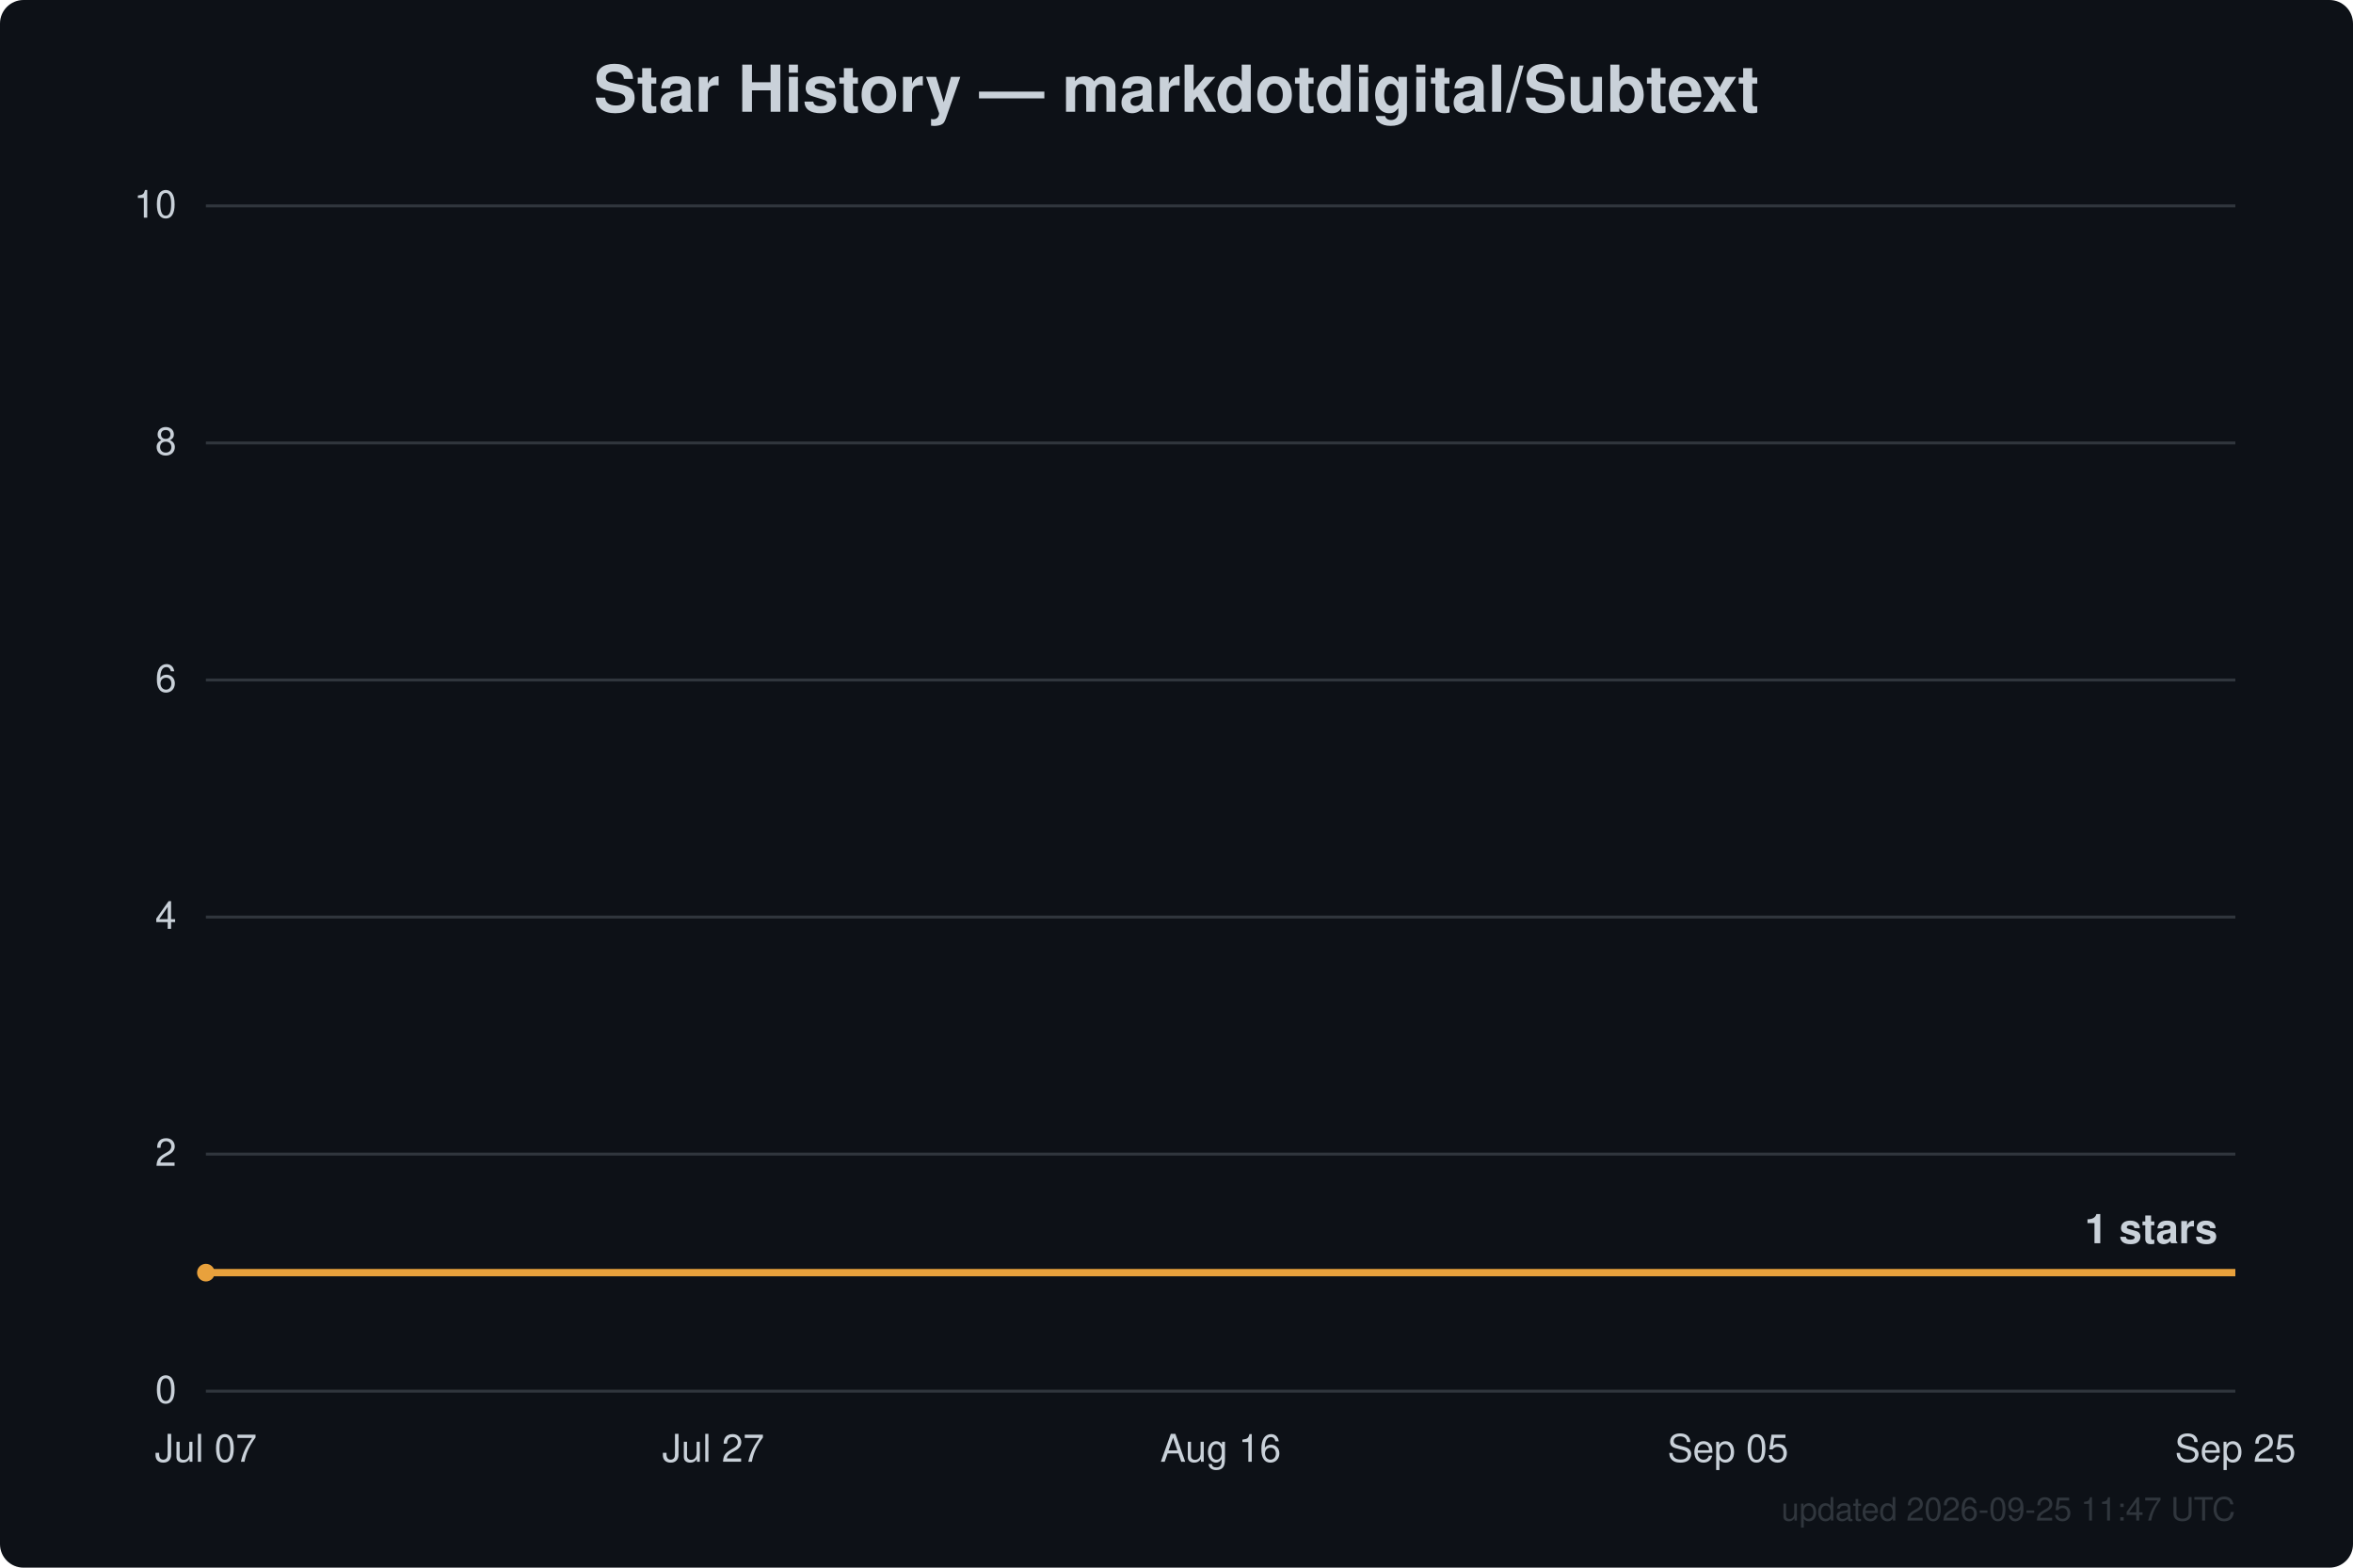
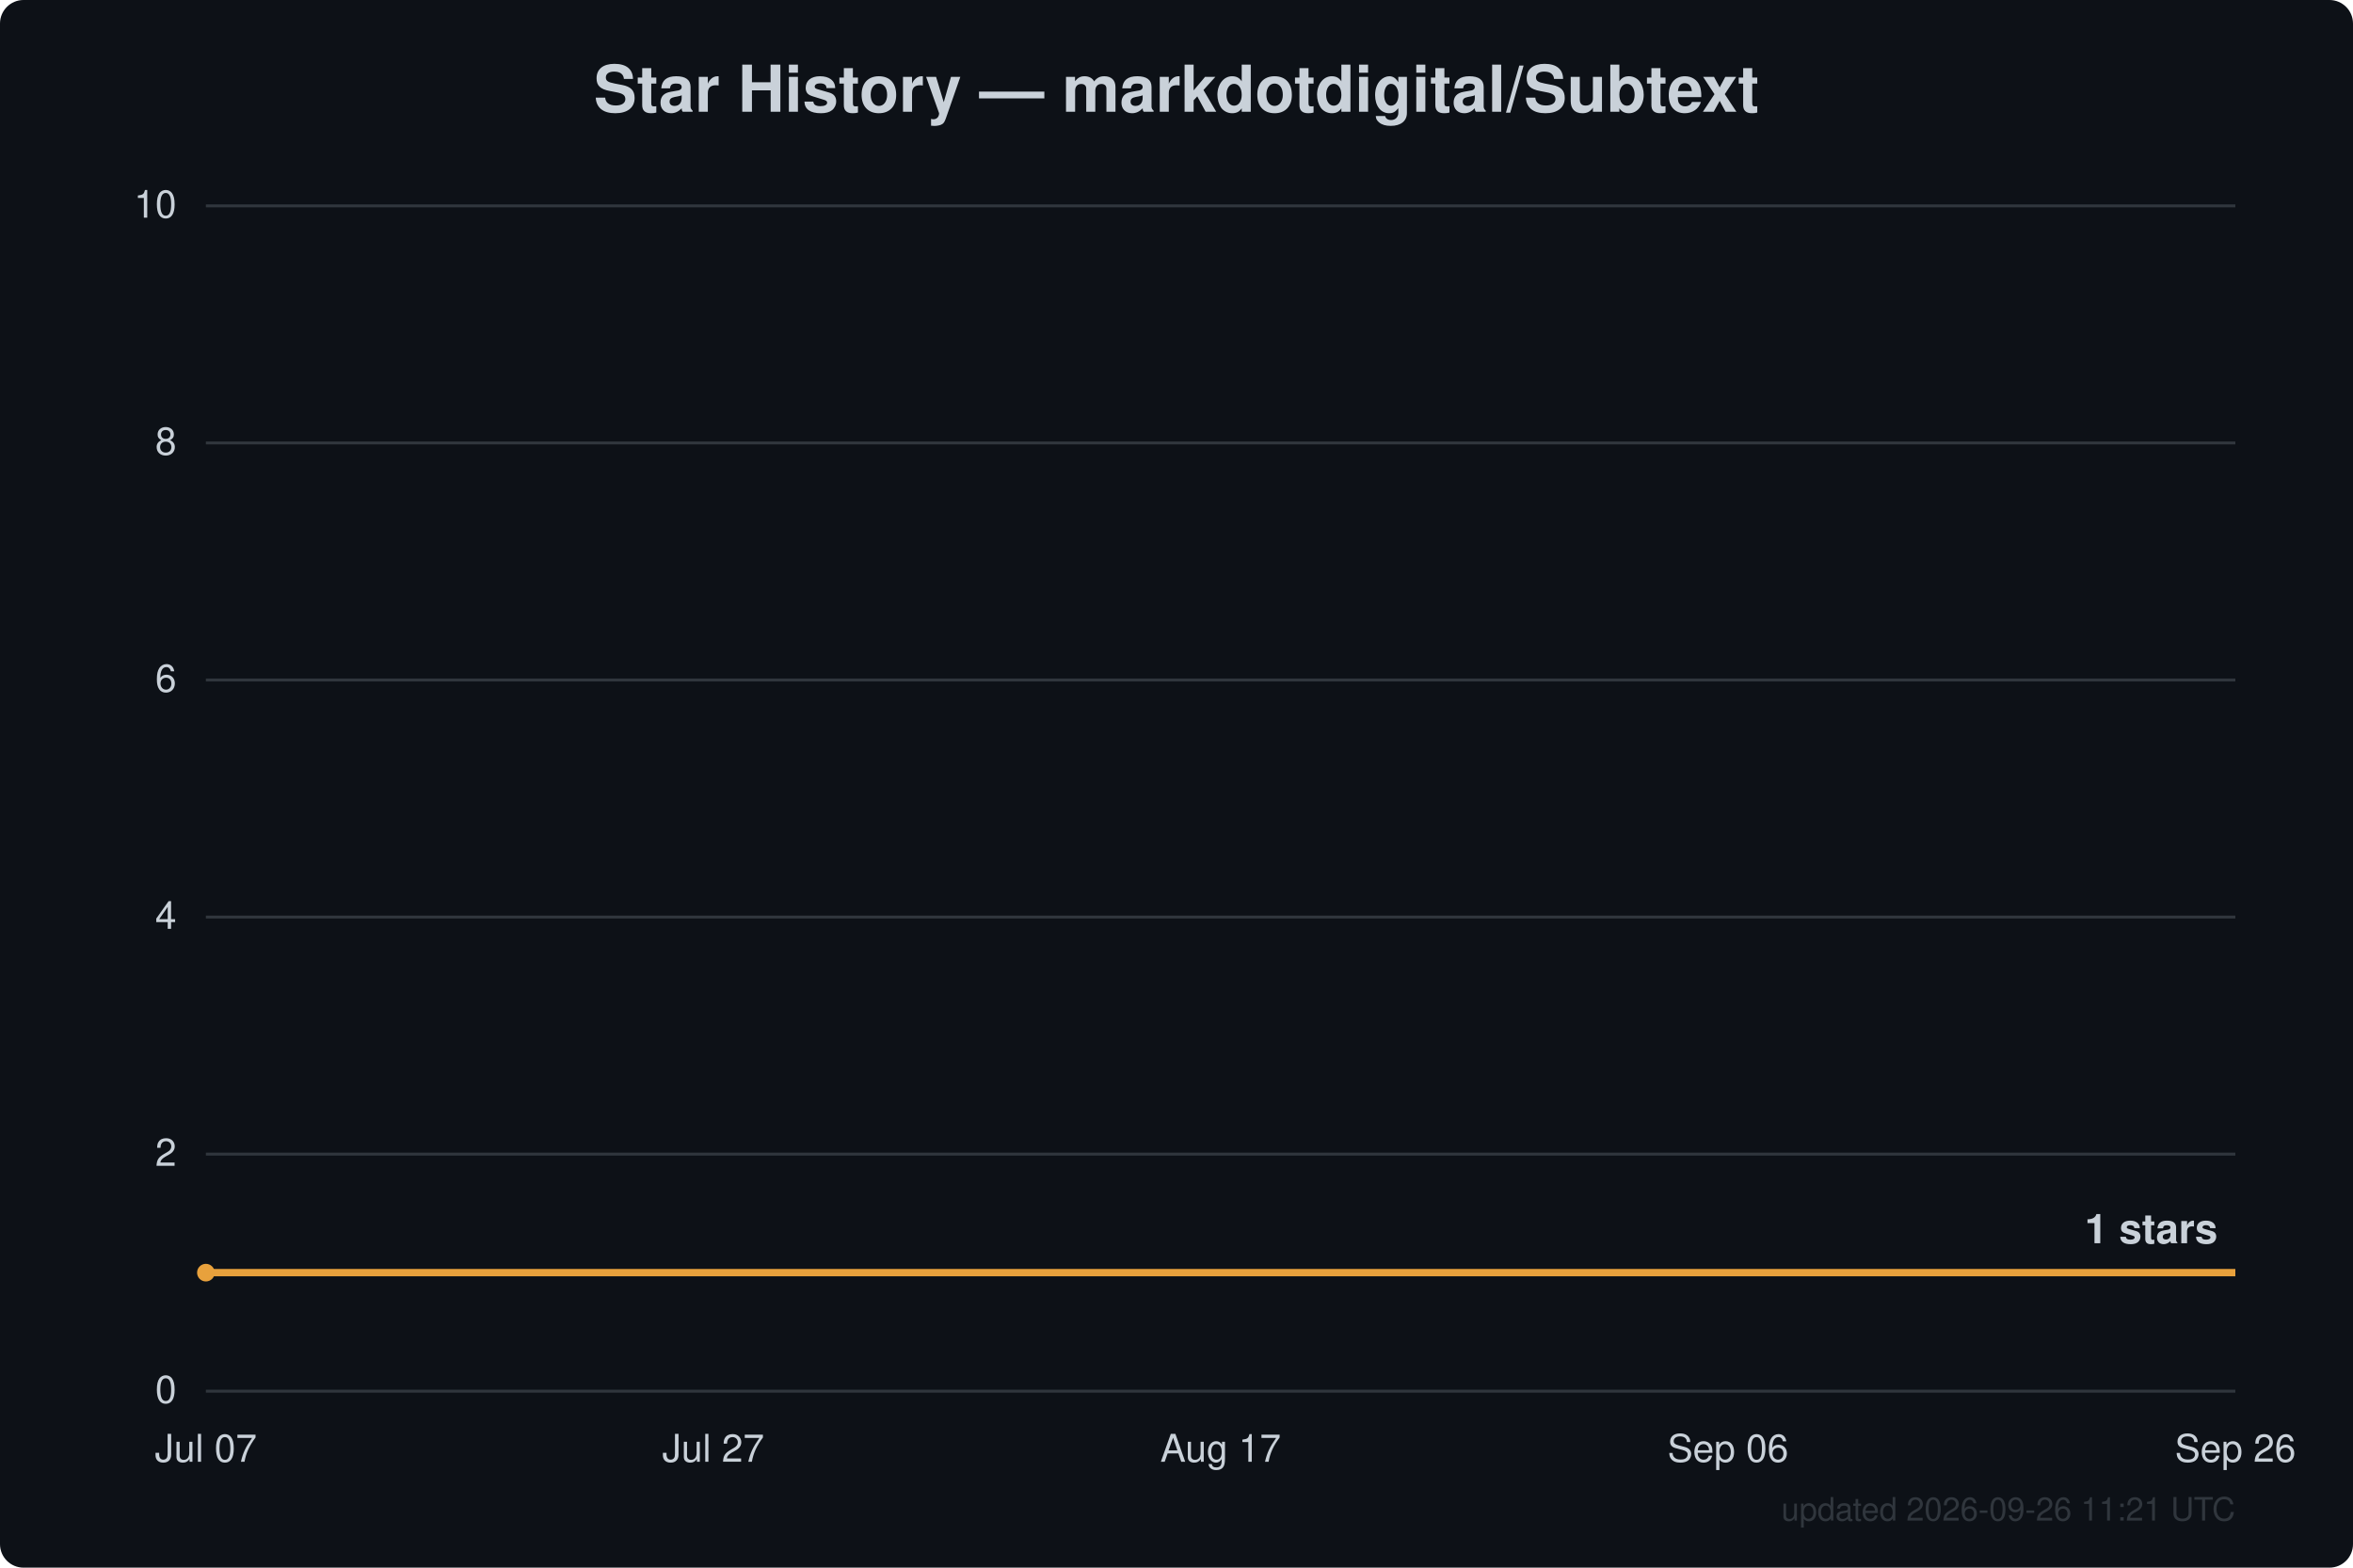
<svg xmlns="http://www.w3.org/2000/svg" width="800" height="533" viewBox="0 0 800 533" font-family="Segoe UI, Helvetica, Arial, sans-serif">
  <rect width="800" height="533" fill="#0d1117" rx="8" />
  <text x="400.0" y="38" text-anchor="middle" fill="#c9d1d9" font-size="22" font-weight="600">Star History — markdotdigital/Subtext</text>
  <line x1="70" y1="473.0" x2="760" y2="473.0" stroke="#30363d" stroke-width="1" />
  <text x="60" y="477.0" text-anchor="end" fill="#c9d1d9" font-size="13">0</text>
  <line x1="70" y1="392.4" x2="760" y2="392.4" stroke="#30363d" stroke-width="1" />
  <text x="60" y="396.4" text-anchor="end" fill="#c9d1d9" font-size="13">2</text>
  <line x1="70" y1="311.8" x2="760" y2="311.8" stroke="#30363d" stroke-width="1" />
  <text x="60" y="315.8" text-anchor="end" fill="#c9d1d9" font-size="13">4</text>
  <line x1="70" y1="231.2" x2="760" y2="231.2" stroke="#30363d" stroke-width="1" />
  <text x="60" y="235.2" text-anchor="end" fill="#c9d1d9" font-size="13">6</text>
  <line x1="70" y1="150.6" x2="760" y2="150.6" stroke="#30363d" stroke-width="1" />
  <text x="60" y="154.6" text-anchor="end" fill="#c9d1d9" font-size="13">8</text>
  <line x1="70" y1="70.0" x2="760" y2="70.0" stroke="#30363d" stroke-width="1" />
  <text x="60" y="74.0" text-anchor="end" fill="#c9d1d9" font-size="13">10</text>
  <text x="70.0" y="497" text-anchor="middle" fill="#c9d1d9" font-size="13">Jul 07</text>
  <text x="242.5" y="497" text-anchor="middle" fill="#c9d1d9" font-size="13">Jul 27</text>
-   <text x="415.0" y="497" text-anchor="middle" fill="#c9d1d9" font-size="13">Aug 16</text>
-   <text x="587.5" y="497" text-anchor="middle" fill="#c9d1d9" font-size="13">Sep 05</text>
-   <text x="760.0" y="497" text-anchor="middle" fill="#c9d1d9" font-size="13">Sep 25</text>
+   <text x="415.0" y="497" text-anchor="middle" fill="#c9d1d9" font-size="13">Aug 17</text>
+   <text x="587.5" y="497" text-anchor="middle" fill="#c9d1d9" font-size="13">Sep 06</text>
+   <text x="760.0" y="497" text-anchor="middle" fill="#c9d1d9" font-size="13">Sep 26</text>
  <path d="M70.0,432.7 L760.0,432.7" fill="none" stroke="#e8a13c" stroke-width="2.5" stroke-linejoin="round" />
  <circle cx="70.0" cy="432.7" r="3" fill="#e8a13c" />
  <text x="754.0" y="422.7" text-anchor="end" fill="#c9d1d9" font-size="14" font-weight="600">1 stars</text>
-   <text x="760" y="517" text-anchor="end" fill="#30363d" font-size="11">updated 2026-09-25 11:47 UTC</text>
+   <text x="760" y="517" text-anchor="end" fill="#30363d" font-size="11">updated 2026-09-26 11:21 UTC</text>
</svg>
